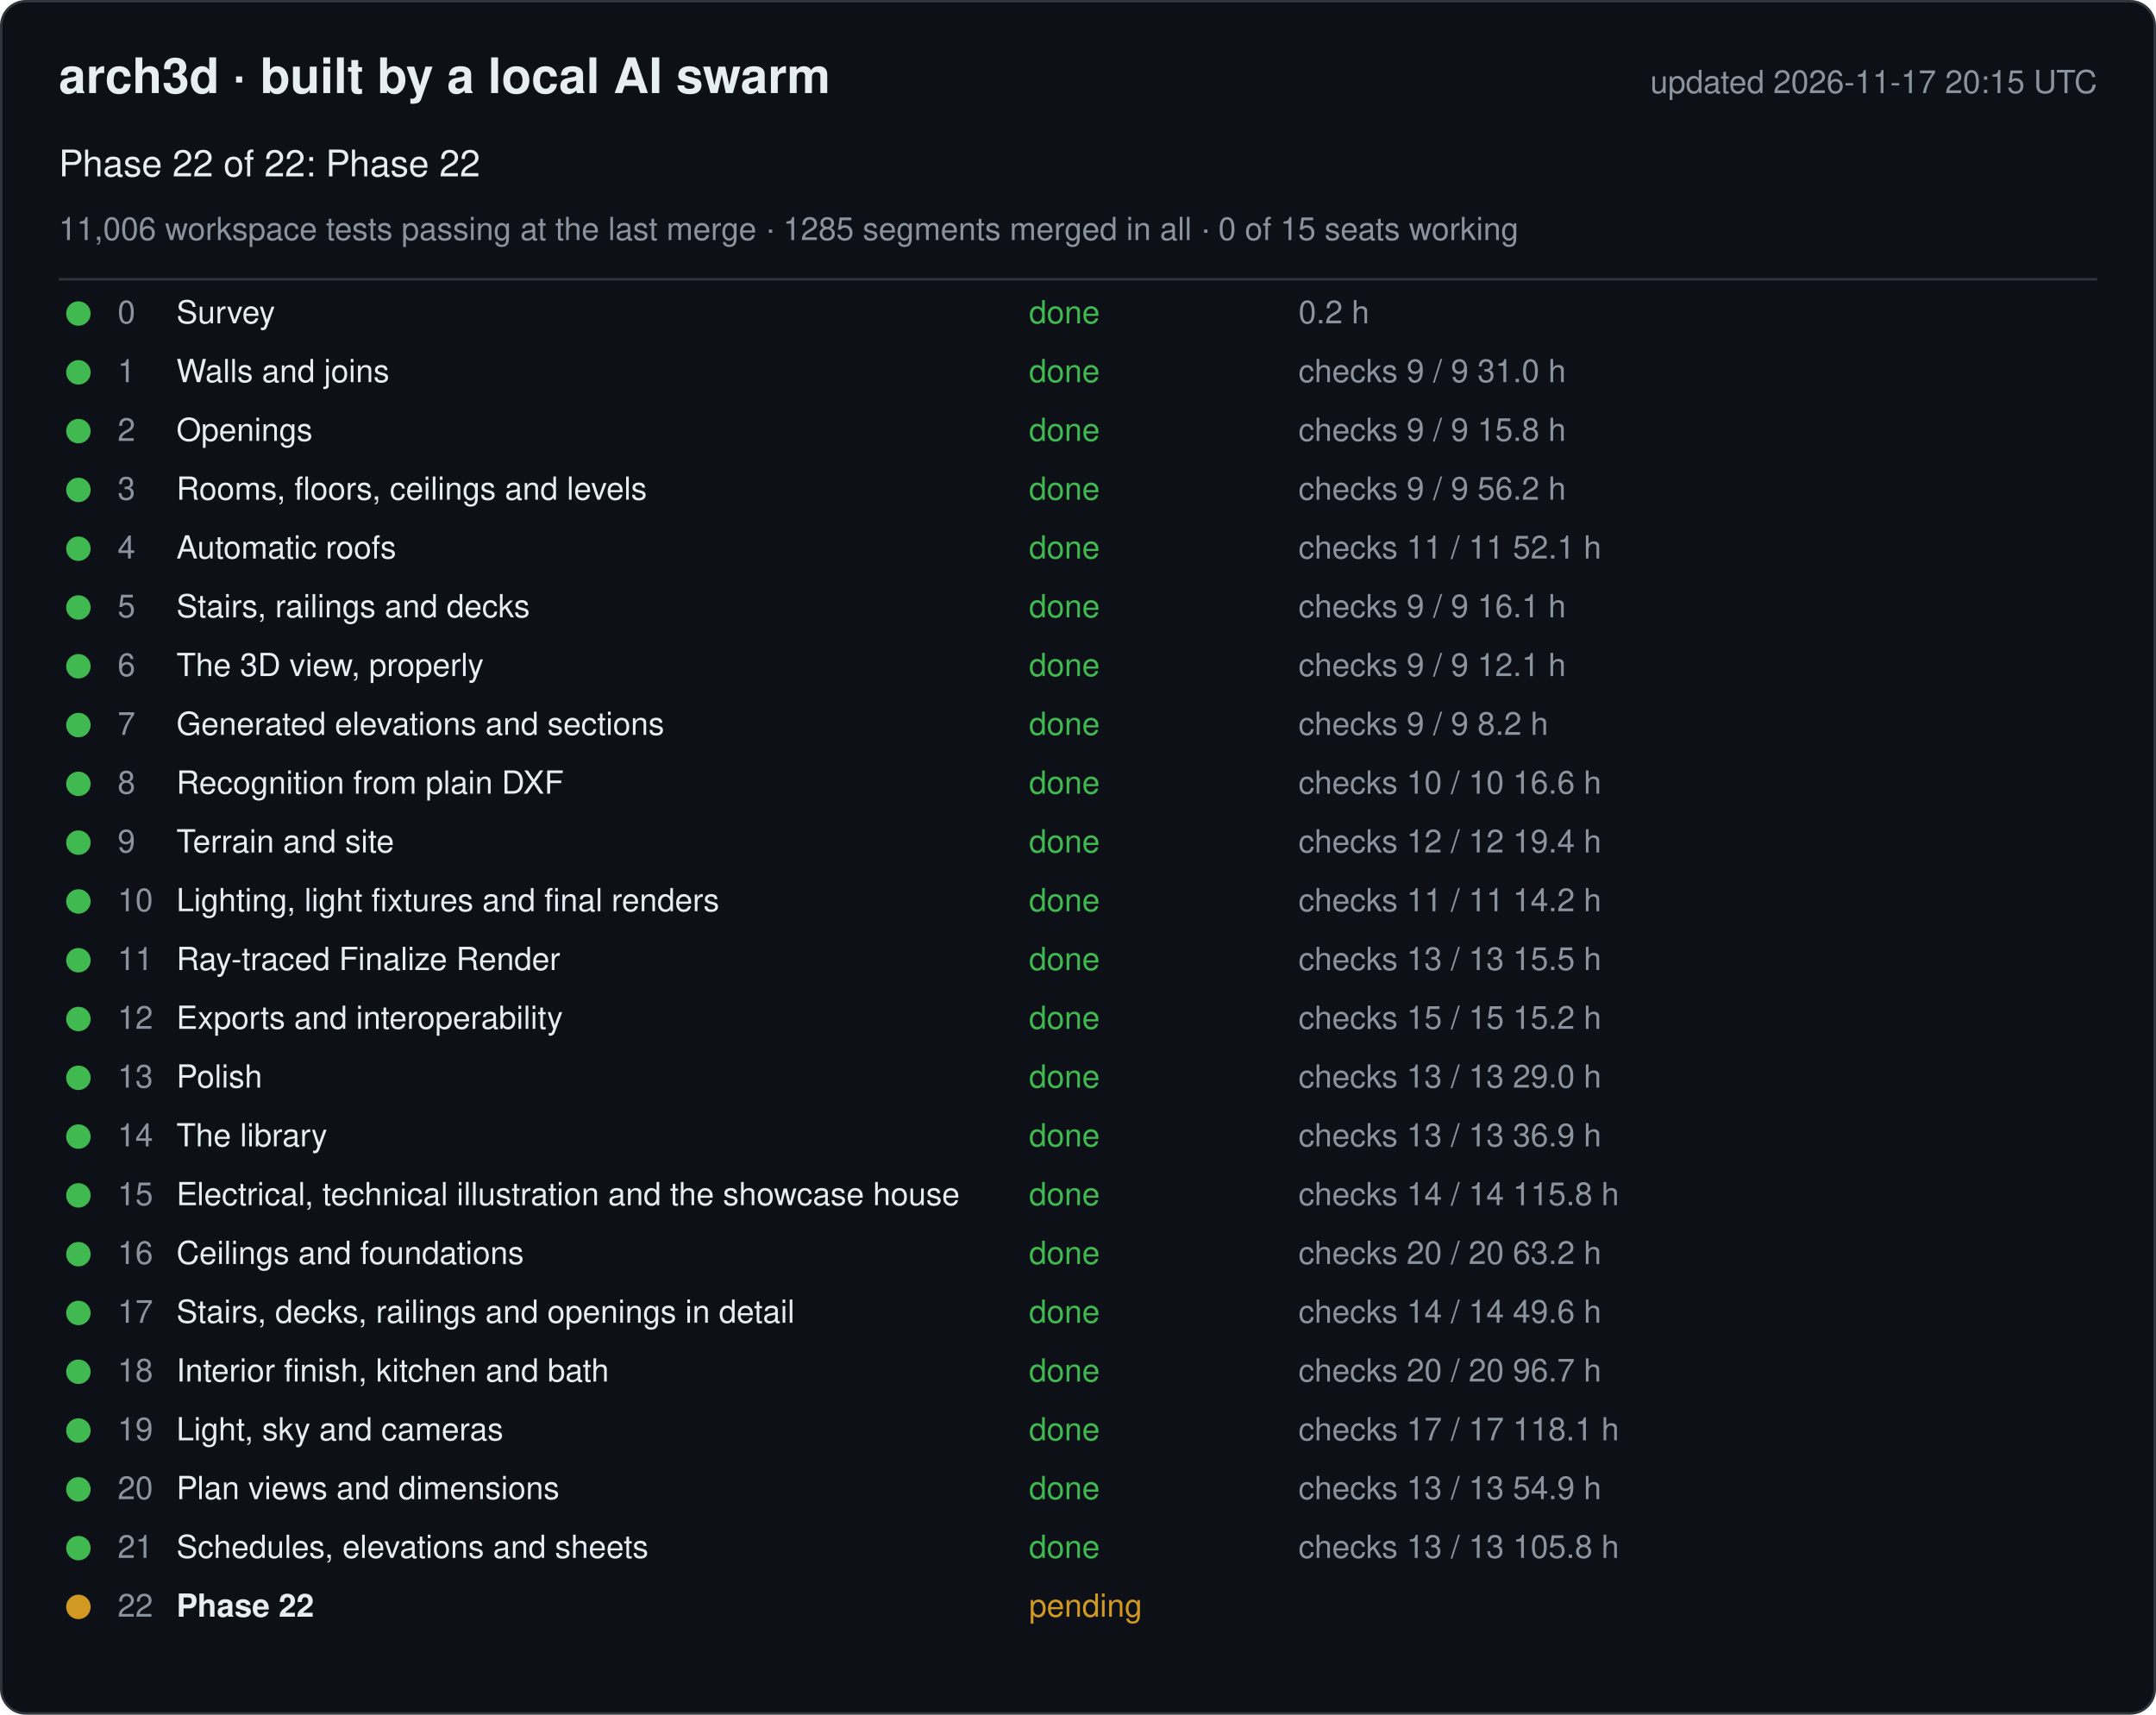
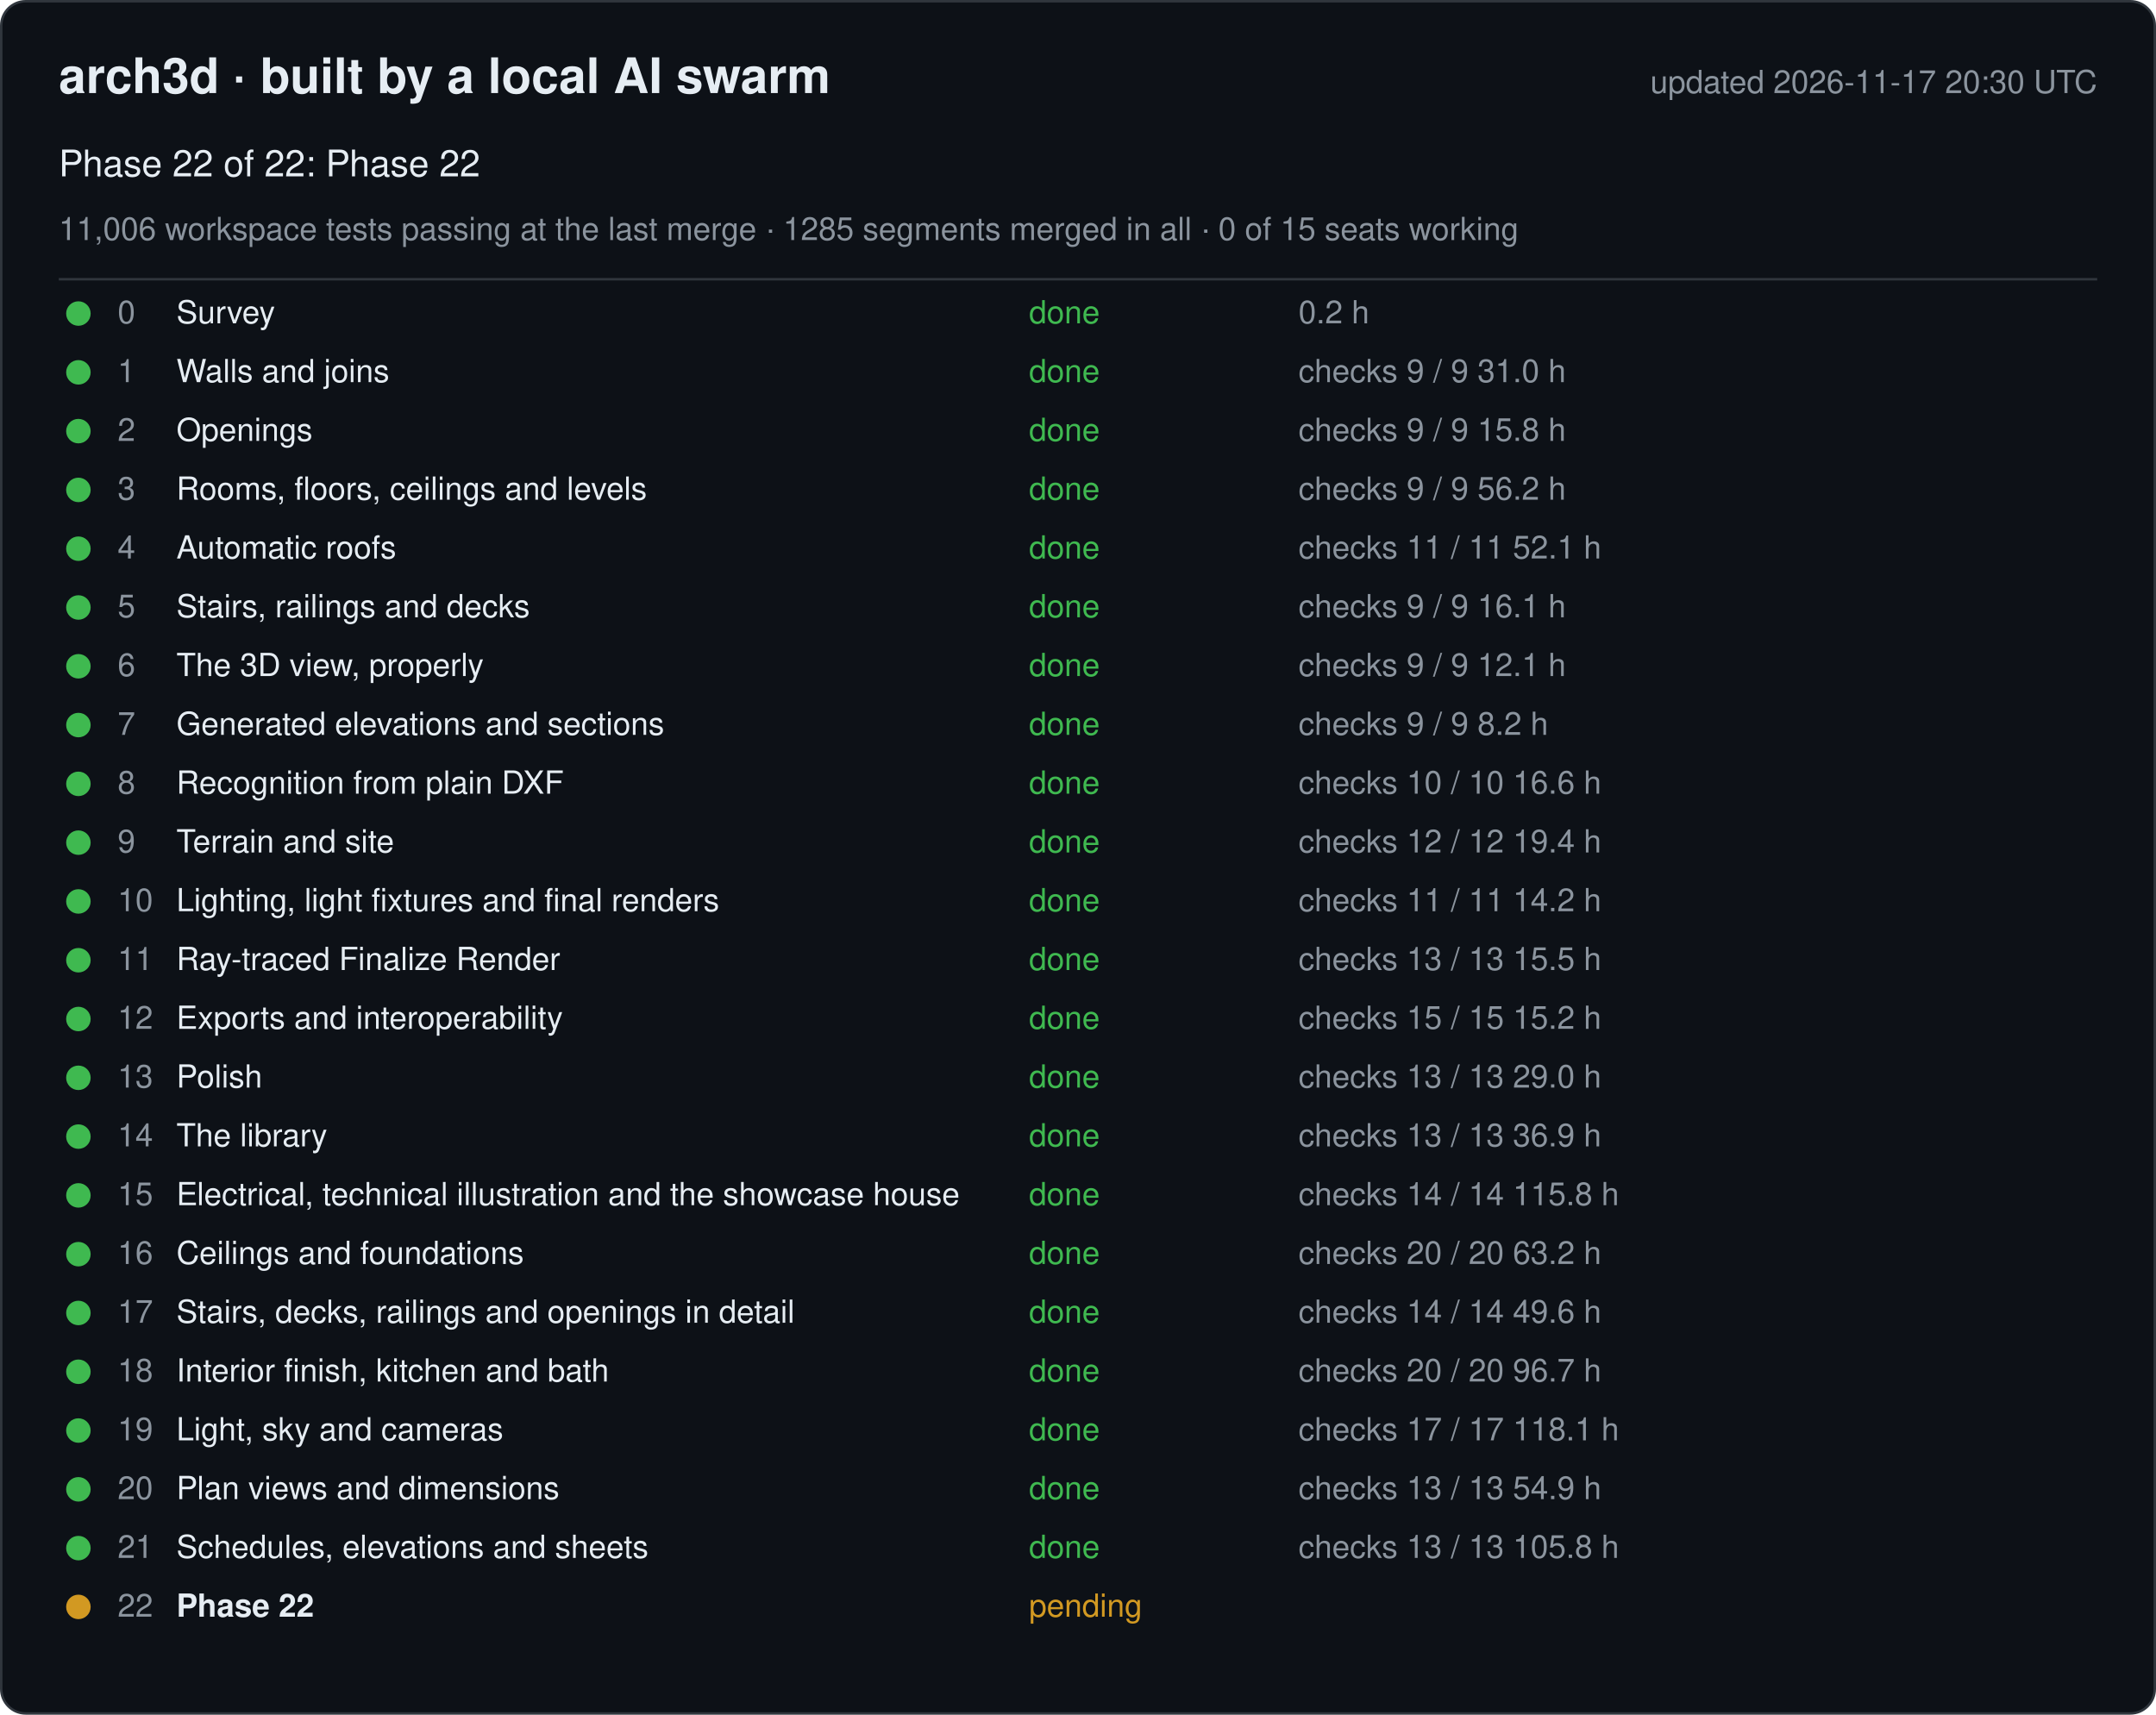
<svg xmlns="http://www.w3.org/2000/svg" width="880" height="700" viewBox="0 0 880 700" font-family="-apple-system, Segoe UI, Helvetica, Arial, sans-serif">
  <rect x="0.5" y="0.5" width="879" height="699" rx="10" fill="#0d1117" stroke="#30363d" />
  <text x="24" y="38" font-size="20" font-weight="600" fill="#e6edf3">arch3d · built by a local AI swarm</text>
-   <text x="856" y="38" font-size="13" fill="#8b949e" text-anchor="end">updated 2026-11-17 20:15 UTC</text>
+   <text x="856" y="38" font-size="13" fill="#8b949e" text-anchor="end">updated 2026-11-17 20:30 UTC</text>
  <text x="24" y="72" font-size="15" fill="#e6edf3">Phase 22 of 22: Phase 22</text>
  <text x="24" y="98" font-size="13" fill="#8b949e">11,006 workspace tests passing at the last merge · 1285 segments merged in all · 0 of 15 seats working</text>
  <line x1="24" y1="114" x2="856" y2="114" stroke="#30363d" />
  <g data-phase="0">
    <circle cx="32" cy="128" r="5" fill="#3fb950" />
    <text x="48" y="132" font-size="13" fill="#8b949e">0</text>
    <text x="72" y="132" font-size="13" fill="#e6edf3">Survey</text>
    <text x="420" y="132" font-size="13" fill="#3fb950">done</text>
    <text x="530" y="132" font-size="13" fill="#8b949e">0.2 h</text>
  </g>
  <g data-phase="1">
    <circle cx="32" cy="152" r="5" fill="#3fb950" />
    <text x="48" y="156" font-size="13" fill="#8b949e">1</text>
    <text x="72" y="156" font-size="13" fill="#e6edf3">Walls and joins</text>
    <text x="420" y="156" font-size="13" fill="#3fb950">done</text>
    <text x="530" y="156" font-size="13" fill="#8b949e">checks 9 / 9   31.0 h</text>
  </g>
  <g data-phase="2">
    <circle cx="32" cy="176" r="5" fill="#3fb950" />
    <text x="48" y="180" font-size="13" fill="#8b949e">2</text>
    <text x="72" y="180" font-size="13" fill="#e6edf3">Openings</text>
    <text x="420" y="180" font-size="13" fill="#3fb950">done</text>
    <text x="530" y="180" font-size="13" fill="#8b949e">checks 9 / 9   15.8 h</text>
  </g>
  <g data-phase="3">
    <circle cx="32" cy="200" r="5" fill="#3fb950" />
    <text x="48" y="204" font-size="13" fill="#8b949e">3</text>
    <text x="72" y="204" font-size="13" fill="#e6edf3">Rooms, floors, ceilings and levels</text>
    <text x="420" y="204" font-size="13" fill="#3fb950">done</text>
    <text x="530" y="204" font-size="13" fill="#8b949e">checks 9 / 9   56.2 h</text>
  </g>
  <g data-phase="4">
    <circle cx="32" cy="224" r="5" fill="#3fb950" />
    <text x="48" y="228" font-size="13" fill="#8b949e">4</text>
    <text x="72" y="228" font-size="13" fill="#e6edf3">Automatic roofs</text>
    <text x="420" y="228" font-size="13" fill="#3fb950">done</text>
    <text x="530" y="228" font-size="13" fill="#8b949e">checks 11 / 11   52.1 h</text>
  </g>
  <g data-phase="5">
    <circle cx="32" cy="248" r="5" fill="#3fb950" />
    <text x="48" y="252" font-size="13" fill="#8b949e">5</text>
    <text x="72" y="252" font-size="13" fill="#e6edf3">Stairs, railings and decks</text>
    <text x="420" y="252" font-size="13" fill="#3fb950">done</text>
    <text x="530" y="252" font-size="13" fill="#8b949e">checks 9 / 9   16.1 h</text>
  </g>
  <g data-phase="6">
    <circle cx="32" cy="272" r="5" fill="#3fb950" />
    <text x="48" y="276" font-size="13" fill="#8b949e">6</text>
    <text x="72" y="276" font-size="13" fill="#e6edf3">The 3D view, properly</text>
    <text x="420" y="276" font-size="13" fill="#3fb950">done</text>
    <text x="530" y="276" font-size="13" fill="#8b949e">checks 9 / 9   12.1 h</text>
  </g>
  <g data-phase="7">
    <circle cx="32" cy="296" r="5" fill="#3fb950" />
    <text x="48" y="300" font-size="13" fill="#8b949e">7</text>
    <text x="72" y="300" font-size="13" fill="#e6edf3">Generated elevations and sections</text>
    <text x="420" y="300" font-size="13" fill="#3fb950">done</text>
    <text x="530" y="300" font-size="13" fill="#8b949e">checks 9 / 9   8.2 h</text>
  </g>
  <g data-phase="8">
    <circle cx="32" cy="320" r="5" fill="#3fb950" />
    <text x="48" y="324" font-size="13" fill="#8b949e">8</text>
    <text x="72" y="324" font-size="13" fill="#e6edf3">Recognition from plain DXF</text>
    <text x="420" y="324" font-size="13" fill="#3fb950">done</text>
    <text x="530" y="324" font-size="13" fill="#8b949e">checks 10 / 10   16.6 h</text>
  </g>
  <g data-phase="9">
    <circle cx="32" cy="344" r="5" fill="#3fb950" />
    <text x="48" y="348" font-size="13" fill="#8b949e">9</text>
    <text x="72" y="348" font-size="13" fill="#e6edf3">Terrain and site</text>
    <text x="420" y="348" font-size="13" fill="#3fb950">done</text>
    <text x="530" y="348" font-size="13" fill="#8b949e">checks 12 / 12   19.4 h</text>
  </g>
  <g data-phase="10">
    <circle cx="32" cy="368" r="5" fill="#3fb950" />
    <text x="48" y="372" font-size="13" fill="#8b949e">10</text>
    <text x="72" y="372" font-size="13" fill="#e6edf3">Lighting, light fixtures and final renders</text>
    <text x="420" y="372" font-size="13" fill="#3fb950">done</text>
    <text x="530" y="372" font-size="13" fill="#8b949e">checks 11 / 11   14.2 h</text>
  </g>
  <g data-phase="11">
    <circle cx="32" cy="392" r="5" fill="#3fb950" />
    <text x="48" y="396" font-size="13" fill="#8b949e">11</text>
    <text x="72" y="396" font-size="13" fill="#e6edf3">Ray-traced Finalize Render</text>
    <text x="420" y="396" font-size="13" fill="#3fb950">done</text>
    <text x="530" y="396" font-size="13" fill="#8b949e">checks 13 / 13   15.5 h</text>
  </g>
  <g data-phase="12">
    <circle cx="32" cy="416" r="5" fill="#3fb950" />
    <text x="48" y="420" font-size="13" fill="#8b949e">12</text>
    <text x="72" y="420" font-size="13" fill="#e6edf3">Exports and interoperability</text>
    <text x="420" y="420" font-size="13" fill="#3fb950">done</text>
    <text x="530" y="420" font-size="13" fill="#8b949e">checks 15 / 15   15.2 h</text>
  </g>
  <g data-phase="13">
    <circle cx="32" cy="440" r="5" fill="#3fb950" />
    <text x="48" y="444" font-size="13" fill="#8b949e">13</text>
    <text x="72" y="444" font-size="13" fill="#e6edf3">Polish</text>
    <text x="420" y="444" font-size="13" fill="#3fb950">done</text>
    <text x="530" y="444" font-size="13" fill="#8b949e">checks 13 / 13   29.0 h</text>
  </g>
  <g data-phase="14">
    <circle cx="32" cy="464" r="5" fill="#3fb950" />
    <text x="48" y="468" font-size="13" fill="#8b949e">14</text>
    <text x="72" y="468" font-size="13" fill="#e6edf3">The library</text>
    <text x="420" y="468" font-size="13" fill="#3fb950">done</text>
    <text x="530" y="468" font-size="13" fill="#8b949e">checks 13 / 13   36.9 h</text>
  </g>
  <g data-phase="15">
    <circle cx="32" cy="488" r="5" fill="#3fb950" />
    <text x="48" y="492" font-size="13" fill="#8b949e">15</text>
    <text x="72" y="492" font-size="13" fill="#e6edf3">Electrical, technical illustration and the showcase house</text>
    <text x="420" y="492" font-size="13" fill="#3fb950">done</text>
    <text x="530" y="492" font-size="13" fill="#8b949e">checks 14 / 14   115.8 h</text>
  </g>
  <g data-phase="16">
    <circle cx="32" cy="512" r="5" fill="#3fb950" />
    <text x="48" y="516" font-size="13" fill="#8b949e">16</text>
    <text x="72" y="516" font-size="13" fill="#e6edf3">Ceilings and foundations</text>
    <text x="420" y="516" font-size="13" fill="#3fb950">done</text>
    <text x="530" y="516" font-size="13" fill="#8b949e">checks 20 / 20   63.2 h</text>
  </g>
  <g data-phase="17">
    <circle cx="32" cy="536" r="5" fill="#3fb950" />
    <text x="48" y="540" font-size="13" fill="#8b949e">17</text>
    <text x="72" y="540" font-size="13" fill="#e6edf3">Stairs, decks, railings and openings in detail</text>
    <text x="420" y="540" font-size="13" fill="#3fb950">done</text>
    <text x="530" y="540" font-size="13" fill="#8b949e">checks 14 / 14   49.6 h</text>
  </g>
  <g data-phase="18">
    <circle cx="32" cy="560" r="5" fill="#3fb950" />
    <text x="48" y="564" font-size="13" fill="#8b949e">18</text>
    <text x="72" y="564" font-size="13" fill="#e6edf3">Interior finish, kitchen and bath</text>
    <text x="420" y="564" font-size="13" fill="#3fb950">done</text>
    <text x="530" y="564" font-size="13" fill="#8b949e">checks 20 / 20   96.7 h</text>
  </g>
  <g data-phase="19">
    <circle cx="32" cy="584" r="5" fill="#3fb950" />
    <text x="48" y="588" font-size="13" fill="#8b949e">19</text>
    <text x="72" y="588" font-size="13" fill="#e6edf3">Light, sky and cameras</text>
    <text x="420" y="588" font-size="13" fill="#3fb950">done</text>
    <text x="530" y="588" font-size="13" fill="#8b949e">checks 17 / 17   118.1 h</text>
  </g>
  <g data-phase="20">
    <circle cx="32" cy="608" r="5" fill="#3fb950" />
    <text x="48" y="612" font-size="13" fill="#8b949e">20</text>
    <text x="72" y="612" font-size="13" fill="#e6edf3">Plan views and dimensions</text>
    <text x="420" y="612" font-size="13" fill="#3fb950">done</text>
    <text x="530" y="612" font-size="13" fill="#8b949e">checks 13 / 13   54.9 h</text>
  </g>
  <g data-phase="21">
    <circle cx="32" cy="632" r="5" fill="#3fb950" />
    <text x="48" y="636" font-size="13" fill="#8b949e">21</text>
    <text x="72" y="636" font-size="13" fill="#e6edf3">Schedules, elevations and sheets</text>
    <text x="420" y="636" font-size="13" fill="#3fb950">done</text>
    <text x="530" y="636" font-size="13" fill="#8b949e">checks 13 / 13   105.8 h</text>
  </g>
  <g data-phase="22">
    <circle cx="32" cy="656" r="5" fill="#d29922" />
    <text x="48" y="660" font-size="13" fill="#8b949e">22</text>
    <text x="72" y="660" font-size="13" fill="#e6edf3" font-weight="600">Phase 22</text>
    <text x="420" y="660" font-size="13" fill="#d29922">pending</text>
    <text x="530" y="660" font-size="13" fill="#8b949e" />
  </g>
</svg>
